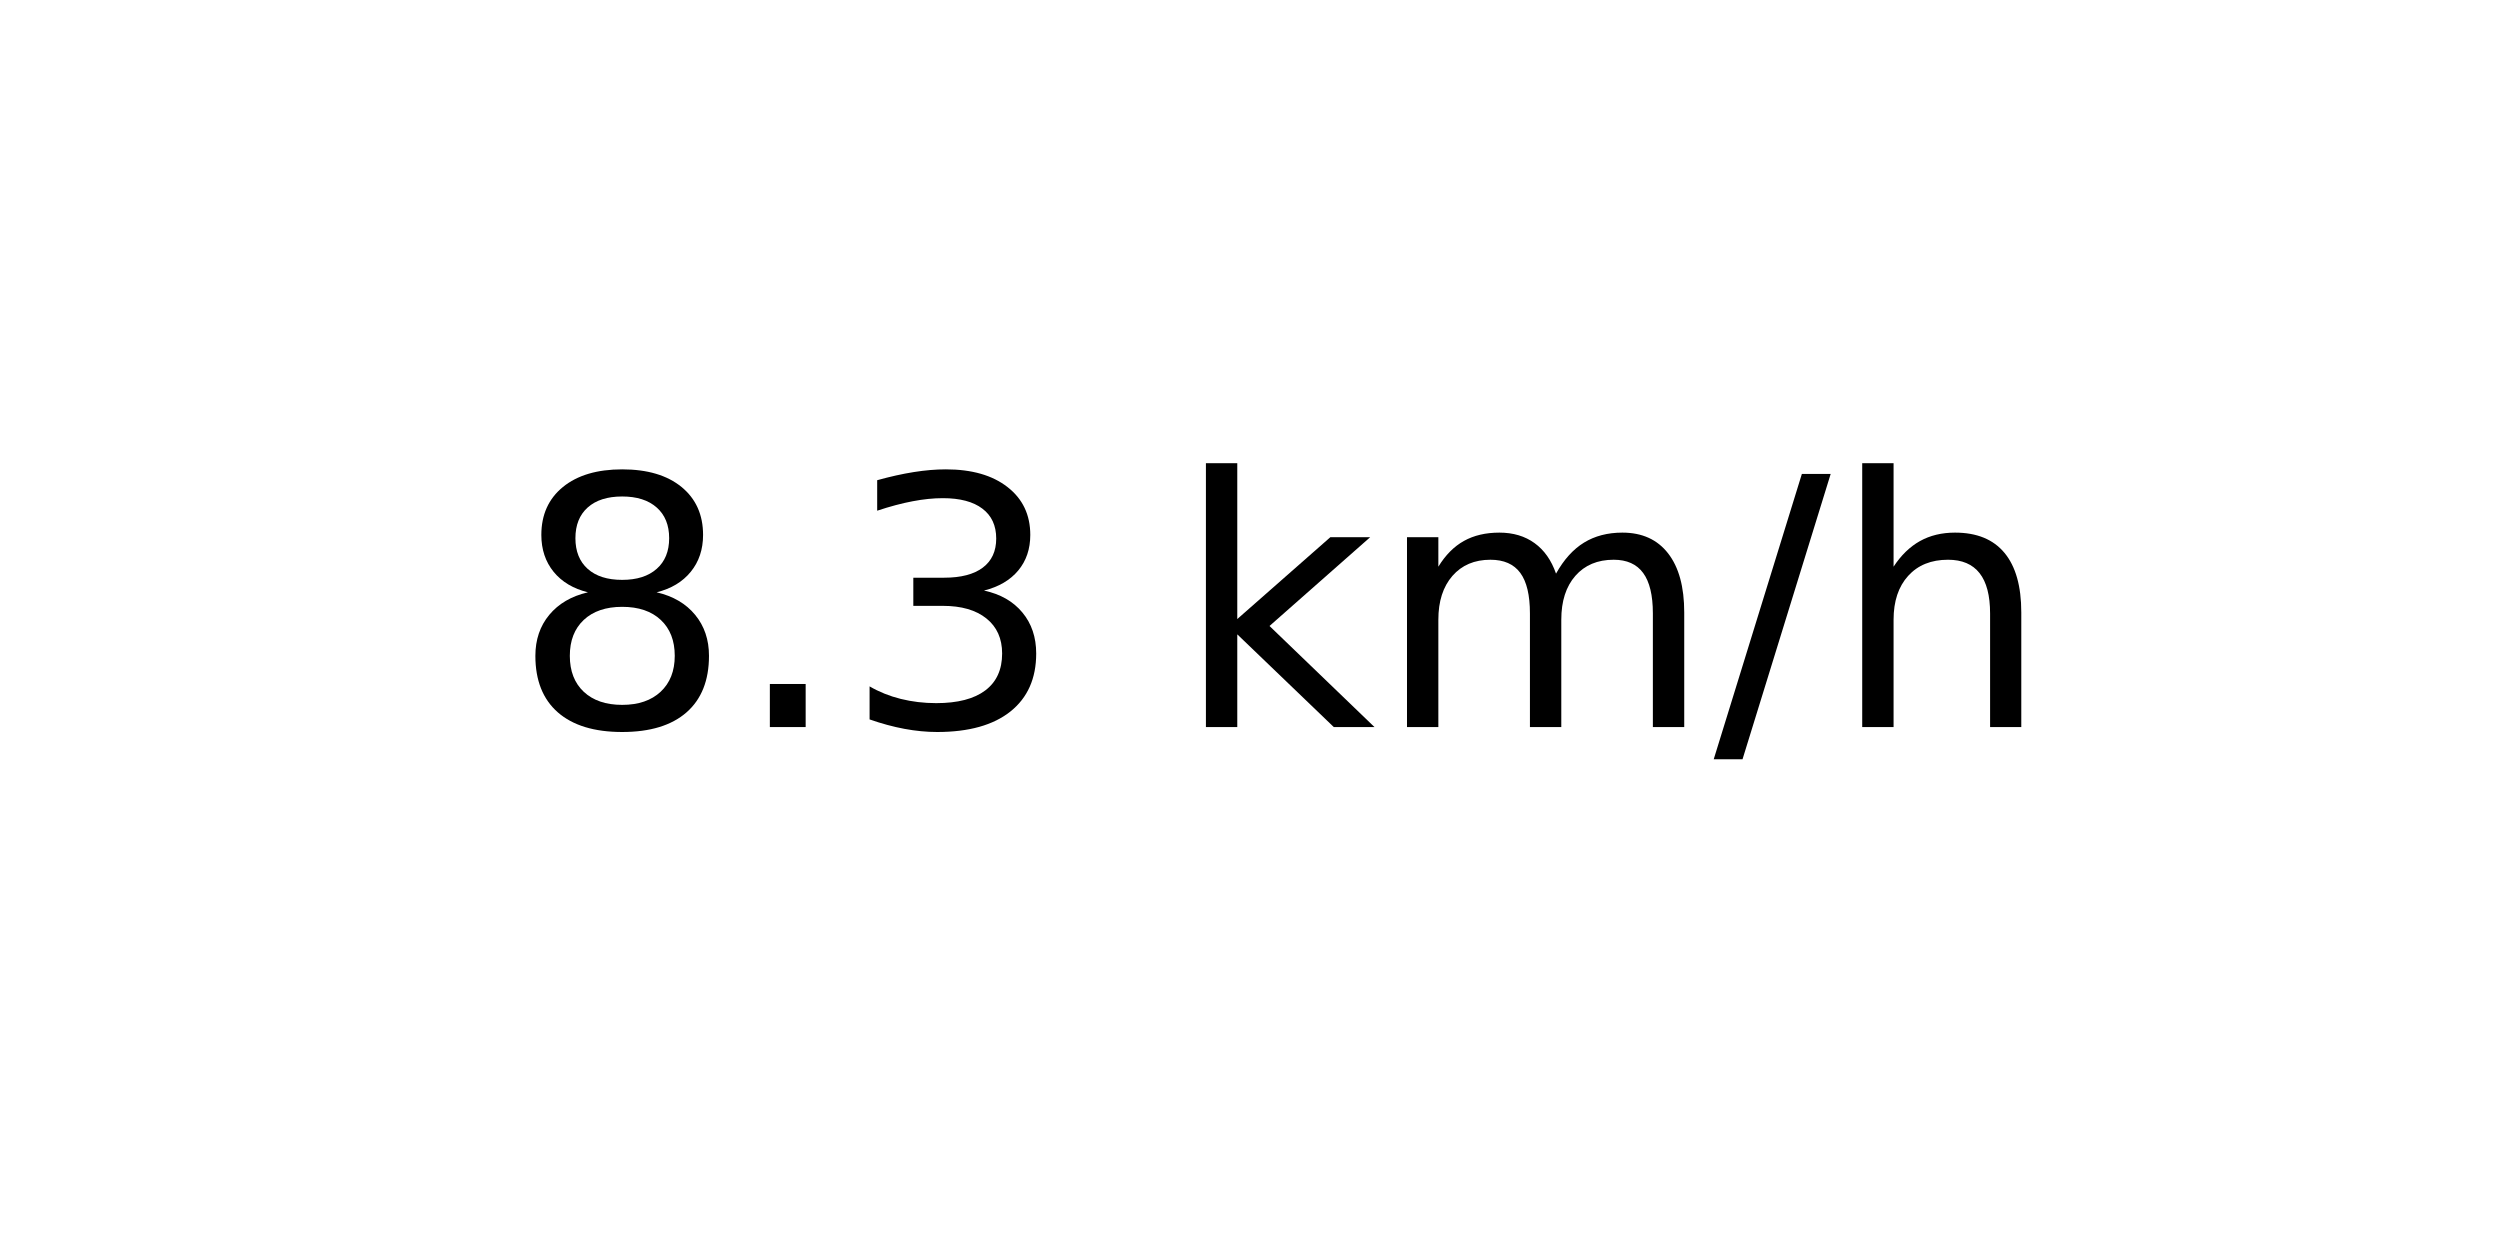
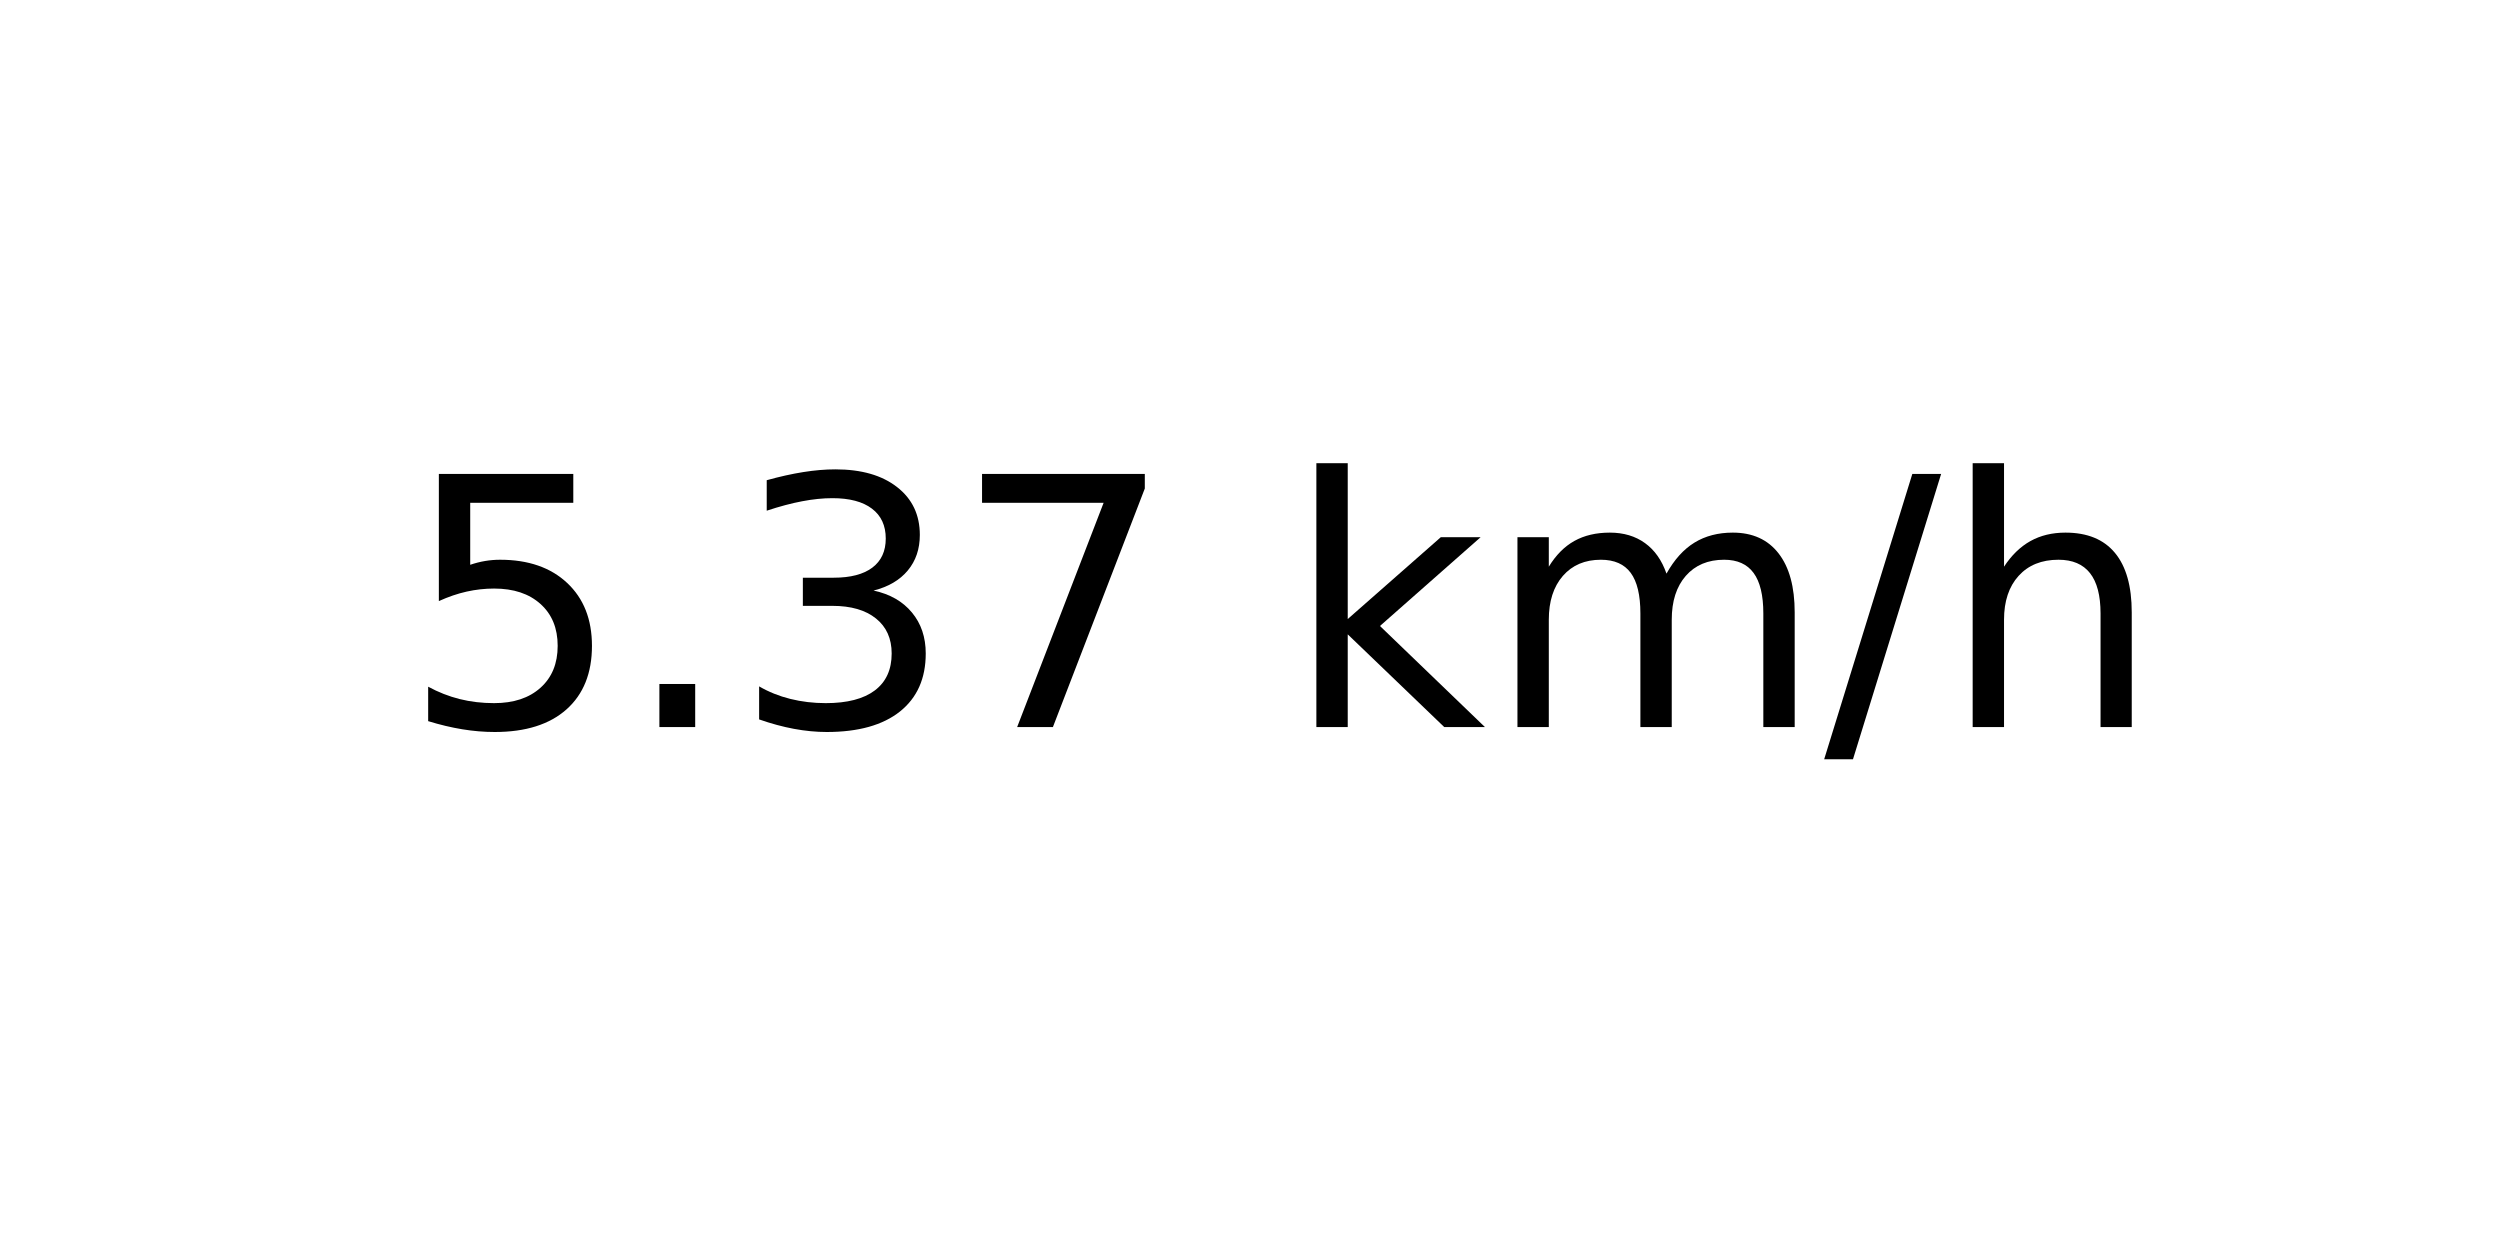
<svg xmlns="http://www.w3.org/2000/svg" xmlns:xlink="http://www.w3.org/1999/xlink" width="72pt" height="36pt" viewBox="0 0 72 36" version="1.1">
  <defs>
    <style type="text/css">*{stroke-linejoin: round; stroke-linecap: butt}</style>
  </defs>
  <g id="figure_1">
    <g id="axes_1">
      <g id="text_1">
-         <g transform="translate(14.74062 20.93937) scale(0.1 -0.1)">
+         <g transform="translate(11.55937 20.93937) scale(0.1 -0.1)">
          <defs>
-             <path id="DejaVuSans-38" d="M 2034 2216  Q 1584 2216 1326 1975  Q 1069 1734 1069 1313  Q 1069 891 1326 650  Q 1584 409 2034 409  Q 2484 409 2743 651  Q 3003 894 3003 1313  Q 3003 1734 2745 1975  Q 2488 2216 2034 2216  z M 1403 2484  Q 997 2584 770 2862  Q 544 3141 544 3541  Q 544 4100 942 4425  Q 1341 4750 2034 4750  Q 2731 4750 3128 4425  Q 3525 4100 3525 3541  Q 3525 3141 3298 2862  Q 3072 2584 2669 2484  Q 3125 2378 3379 2068  Q 3634 1759 3634 1313  Q 3634 634 3220 271  Q 2806 -91 2034 -91  Q 1263 -91 848 271  Q 434 634 434 1313  Q 434 1759 690 2068  Q 947 2378 1403 2484  z M 1172 3481  Q 1172 3119 1398 2916  Q 1625 2713 2034 2713  Q 2441 2713 2670 2916  Q 2900 3119 2900 3481  Q 2900 3844 2670 4047  Q 2441 4250 2034 4250  Q 1625 4250 1398 4047  Q 1172 3844 1172 3481  z " transform="scale(0.015625)" />
+             <path id="DejaVuSans-35" d="M 691 4666  L 3169 4666  L 3169 4134  L 1269 4134  L 1269 2991  Q 1406 3038 1543 3061  Q 1681 3084 1819 3084  Q 2600 3084 3056 2656  Q 3513 2228 3513 1497  Q 3513 744 3044 326  Q 2575 -91 1722 -91  Q 1428 -91 1123 -41  Q 819 9 494 109  L 494 744  Q 775 591 1075 516  Q 1375 441 1709 441  Q 2250 441 2565 725  Q 2881 1009 2881 1497  Q 2881 1984 2565 2268  Q 2250 2553 1709 2553  Q 1456 2553 1204 2497  Q 953 2441 691 2322  L 691 4666  z " transform="scale(0.015625)" />
            <path id="DejaVuSans-2e" d="M 684 794  L 1344 794  L 1344 0  L 684 0  L 684 794  z " transform="scale(0.015625)" />
            <path id="DejaVuSans-33" d="M 2597 2516  Q 3050 2419 3304 2112  Q 3559 1806 3559 1356  Q 3559 666 3084 287  Q 2609 -91 1734 -91  Q 1441 -91 1130 -33  Q 819 25 488 141  L 488 750  Q 750 597 1062 519  Q 1375 441 1716 441  Q 2309 441 2620 675  Q 2931 909 2931 1356  Q 2931 1769 2642 2001  Q 2353 2234 1838 2234  L 1294 2234  L 1294 2753  L 1863 2753  Q 2328 2753 2575 2939  Q 2822 3125 2822 3475  Q 2822 3834 2567 4026  Q 2313 4219 1838 4219  Q 1578 4219 1281 4162  Q 984 4106 628 3988  L 628 4550  Q 988 4650 1302 4700  Q 1616 4750 1894 4750  Q 2613 4750 3031 4423  Q 3450 4097 3450 3541  Q 3450 3153 3228 2886  Q 3006 2619 2597 2516  z " transform="scale(0.015625)" />
+             <path id="DejaVuSans-37" d="M 525 4666  L 3525 4666  L 3525 4397  L 1831 0  L 1172 0  L 2766 4134  L 525 4134  L 525 4666  z " transform="scale(0.015625)" />
            <path id="DejaVuSans-20" transform="scale(0.015625)" />
            <path id="DejaVuSans-6b" d="M 581 4863  L 1159 4863  L 1159 1991  L 2875 3500  L 3609 3500  L 1753 1863  L 3688 0  L 2938 0  L 1159 1709  L 1159 0  L 581 0  L 581 4863  z " transform="scale(0.015625)" />
            <path id="DejaVuSans-6d" d="M 3328 2828  Q 3544 3216 3844 3400  Q 4144 3584 4550 3584  Q 5097 3584 5394 3201  Q 5691 2819 5691 2113  L 5691 0  L 5113 0  L 5113 2094  Q 5113 2597 4934 2840  Q 4756 3084 4391 3084  Q 3944 3084 3684 2787  Q 3425 2491 3425 1978  L 3425 0  L 2847 0  L 2847 2094  Q 2847 2600 2669 2842  Q 2491 3084 2119 3084  Q 1678 3084 1418 2786  Q 1159 2488 1159 1978  L 1159 0  L 581 0  L 581 3500  L 1159 3500  L 1159 2956  Q 1356 3278 1631 3431  Q 1906 3584 2284 3584  Q 2666 3584 2933 3390  Q 3200 3197 3328 2828  z " transform="scale(0.015625)" />
            <path id="DejaVuSans-2f" d="M 1625 4666  L 2156 4666  L 531 -594  L 0 -594  L 1625 4666  z " transform="scale(0.015625)" />
            <path id="DejaVuSans-68" d="M 3513 2113  L 3513 0  L 2938 0  L 2938 2094  Q 2938 2591 2744 2837  Q 2550 3084 2163 3084  Q 1697 3084 1428 2787  Q 1159 2491 1159 1978  L 1159 0  L 581 0  L 581 4863  L 1159 4863  L 1159 2956  Q 1366 3272 1645 3428  Q 1925 3584 2291 3584  Q 2894 3584 3203 3211  Q 3513 2838 3513 2113  z " transform="scale(0.015625)" />
          </defs>
-           <use xlink:href="#DejaVuSans-38" />
+           <use xlink:href="#DejaVuSans-35" />
          <use xlink:href="#DejaVuSans-2e" x="63.623" />
          <use xlink:href="#DejaVuSans-33" x="95.41" />
-           <use xlink:href="#DejaVuSans-20" x="159.033" />
-           <use xlink:href="#DejaVuSans-6b" x="190.82" />
-           <use xlink:href="#DejaVuSans-6d" x="248.73" />
-           <use xlink:href="#DejaVuSans-2f" x="346.143" />
-           <use xlink:href="#DejaVuSans-68" x="379.834" />
+           <use xlink:href="#DejaVuSans-37" x="159.033" />
+           <use xlink:href="#DejaVuSans-20" x="222.656" />
+           <use xlink:href="#DejaVuSans-6b" x="254.443" />
+           <use xlink:href="#DejaVuSans-6d" x="312.354" />
+           <use xlink:href="#DejaVuSans-2f" x="409.766" />
+           <use xlink:href="#DejaVuSans-68" x="443.457" />
        </g>
      </g>
    </g>
  </g>
</svg>
